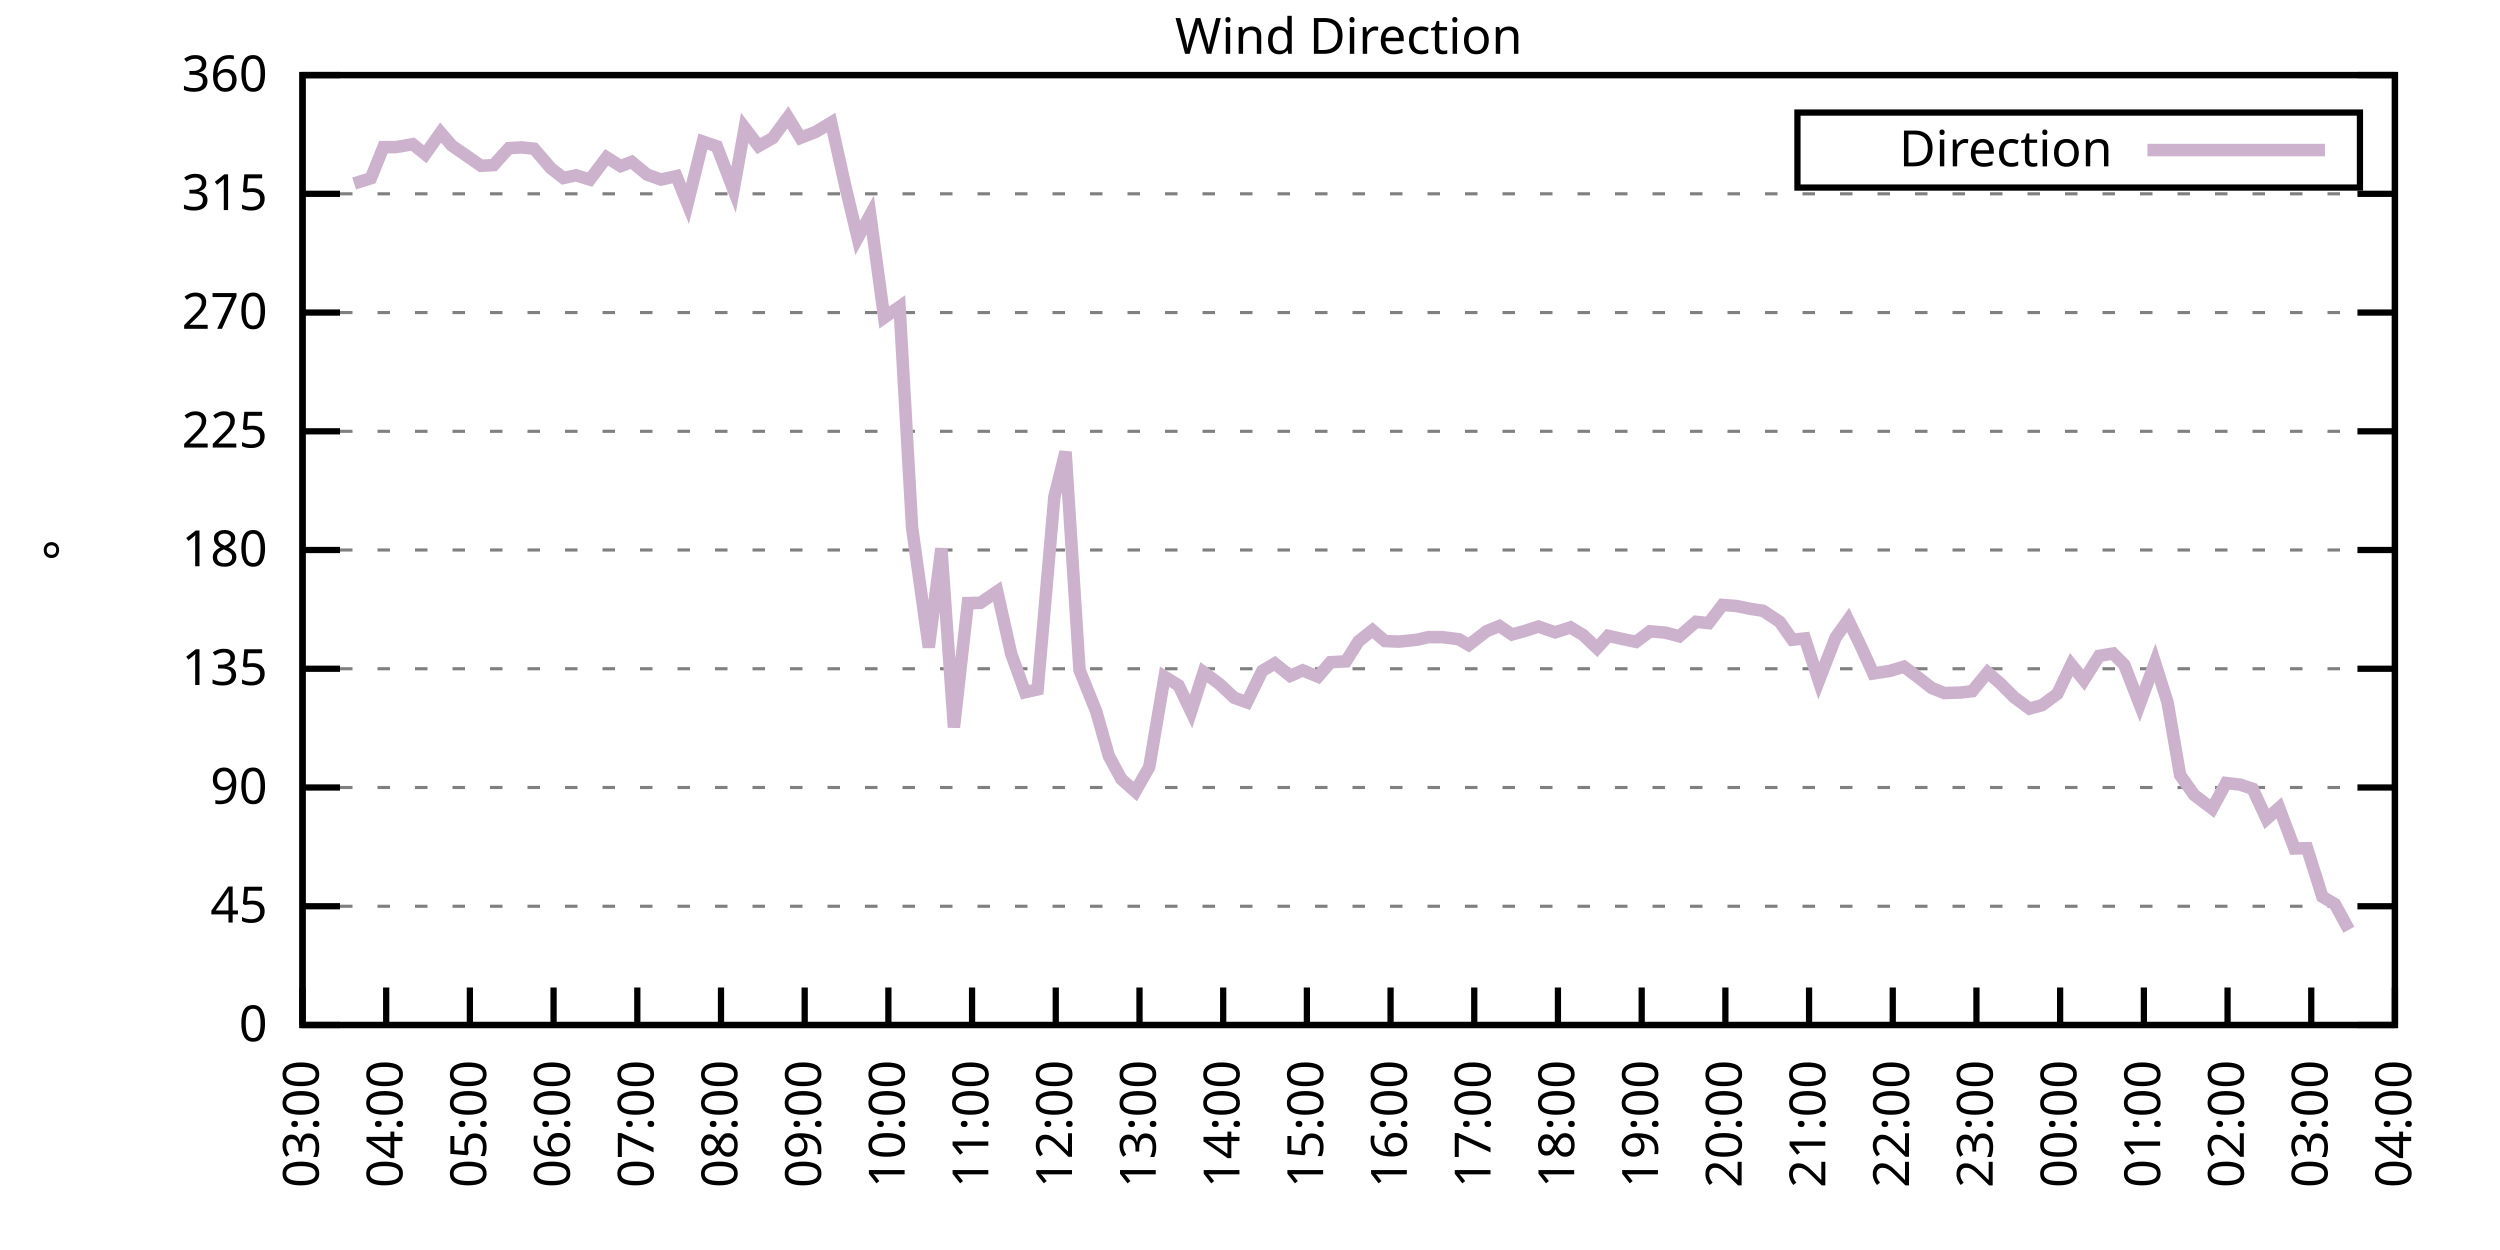
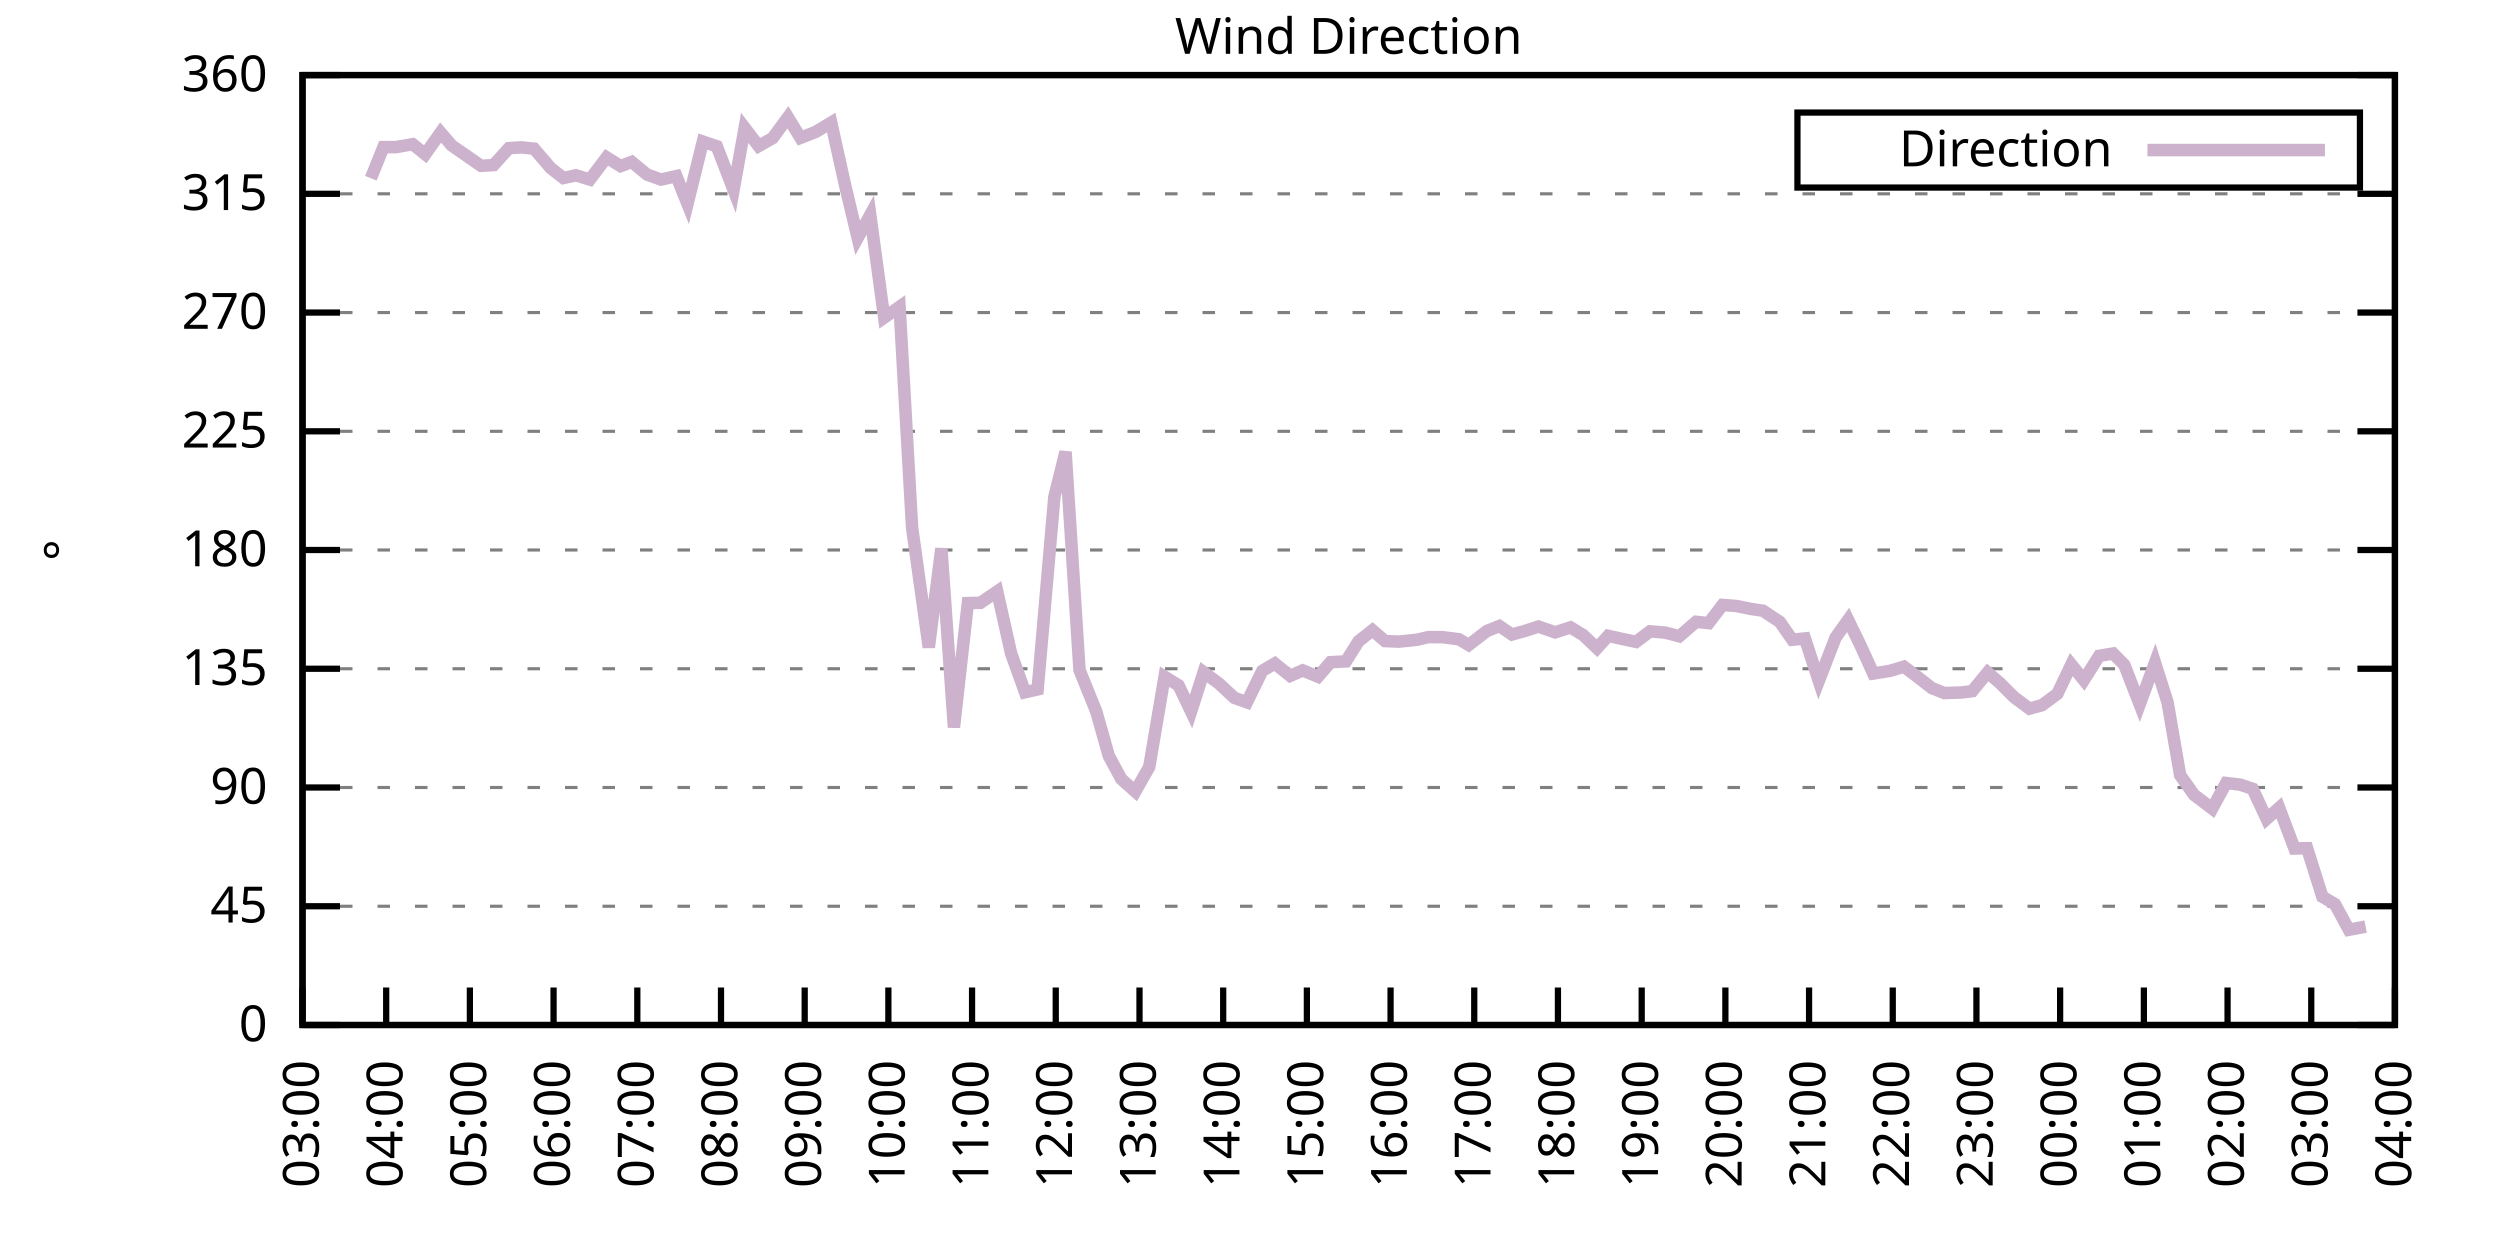
<svg xmlns="http://www.w3.org/2000/svg" xmlns:xlink="http://www.w3.org/1999/xlink" width="400" height="200" viewBox="0 0 400 200">
  <g id="gnuplot_canvas">
    <rect x="0" y="0" width="400" height="200" fill="none" />
    <defs>
      <circle id="gpDot" r="0.5" stroke-width="0.5" stroke="currentColor" />
      <path id="gpPt0" stroke-width="0.333" stroke="currentColor" d="M-1,0 h2 M0,-1 v2" />
      <path id="gpPt1" stroke-width="0.333" stroke="currentColor" d="M-1,-1 L1,1 M1,-1 L-1,1" />
      <path id="gpPt2" stroke-width="0.333" stroke="currentColor" d="M-1,0 L1,0 M0,-1 L0,1 M-1,-1 L1,1 M-1,1 L1,-1" />
      <rect id="gpPt3" stroke-width="0.333" stroke="currentColor" x="-1" y="-1" width="2" height="2" />
      <rect id="gpPt4" stroke-width="0.333" stroke="currentColor" fill="currentColor" x="-1" y="-1" width="2" height="2" />
      <circle id="gpPt5" stroke-width="0.333" stroke="currentColor" cx="0" cy="0" r="1" />
      <use xlink:href="#gpPt5" id="gpPt6" fill="currentColor" stroke="none" />
      <path id="gpPt7" stroke-width="0.333" stroke="currentColor" d="M0,-1.33 L-1.33,0.67 L1.33,0.67 z" />
      <use xlink:href="#gpPt7" id="gpPt8" fill="currentColor" stroke="none" />
      <use xlink:href="#gpPt7" id="gpPt9" stroke="currentColor" transform="rotate(180)" />
      <use xlink:href="#gpPt9" id="gpPt10" fill="currentColor" stroke="none" />
      <use xlink:href="#gpPt3" id="gpPt11" stroke="currentColor" transform="rotate(45)" />
      <use xlink:href="#gpPt11" id="gpPt12" fill="currentColor" stroke="none" />
      <path id="gpPt13" stroke-width="0.333" stroke="currentColor" d="M0,1.330 L1.265,0.411 L0.782,-1.067 L-0.782,-1.076 L-1.265,0.411 z" />
      <use xlink:href="#gpPt13" id="gpPt14" fill="currentColor" stroke="none" />
      <filter id="textbox" filterUnits="objectBoundingBox" x="0" y="0" height="1" width="1">
        <feFlood flood-color="white" flood-opacity="1" result="bgnd" />
        <feComposite in="SourceGraphic" in2="bgnd" operator="atop" />
      </filter>
      <filter id="greybox" filterUnits="objectBoundingBox" x="0" y="0" height="1" width="1">
        <feFlood flood-color="lightgrey" flood-opacity="1" result="grey" />
        <feComposite in="SourceGraphic" in2="grey" operator="atop" />
      </filter>
    </defs>
    <g fill="none" color="white" stroke="currentColor" stroke-width="1.00" stroke-linecap="butt" stroke-linejoin="miter">
</g>
    <g fill="none" color="black" stroke="currentColor" stroke-width="1.00" stroke-linecap="butt" stroke-linejoin="miter">
      <g stroke="none" shape-rendering="crispEdges">
        <polygon fill="rgb(255, 255, 255)" points="48.40,164.00 383.18,164.00 383.18,12.02 48.40,12.02 " />
      </g>
    </g>
    <g fill="none" color="black" stroke="currentColor" stroke-width="1.00" stroke-linecap="butt" stroke-linejoin="miter">
</g>
    <g fill="none" color="black" stroke="black" stroke-width="0.50" stroke-linecap="butt" stroke-linejoin="miter">
</g>
    <g fill="none" color="gray" stroke="currentColor" stroke-width="0.50" stroke-linecap="butt" stroke-linejoin="miter">
      <path stroke="gray" stroke-dasharray="2,4" class="gridline" d="M48.40,164.00 L383.19,164.00  " />
    </g>
    <g fill="none" color="gray" stroke="gray" stroke-width="1.00" stroke-linecap="butt" stroke-linejoin="miter">
</g>
    <g fill="none" color="black" stroke="currentColor" stroke-width="1.00" stroke-linecap="butt" stroke-linejoin="miter">
      <path stroke="black" d="M48.40,164.00 L54.40,164.00 M383.19,164.00 L377.19,164.00  " />
      <g transform="translate(42.80,166.60)" stroke="none" fill="black" font-family="Sans" font-size="8.00" text-anchor="end">
        <text>
          <tspan font-family="Sans"> 0</tspan>
        </text>
      </g>
    </g>
    <g fill="none" color="black" stroke="currentColor" stroke-width="1.00" stroke-linecap="butt" stroke-linejoin="miter">
</g>
    <g fill="none" color="black" stroke="black" stroke-width="0.50" stroke-linecap="butt" stroke-linejoin="miter">
</g>
    <g fill="none" color="gray" stroke="currentColor" stroke-width="0.50" stroke-linecap="butt" stroke-linejoin="miter">
      <path stroke="gray" stroke-dasharray="2,4" class="gridline" d="M48.40,145.00 L383.19,145.00  " />
    </g>
    <g fill="none" color="gray" stroke="gray" stroke-width="1.00" stroke-linecap="butt" stroke-linejoin="miter">
</g>
    <g fill="none" color="black" stroke="currentColor" stroke-width="1.00" stroke-linecap="butt" stroke-linejoin="miter">
      <path stroke="black" d="M48.40,145.00 L54.40,145.00 M383.19,145.00 L377.19,145.00  " />
      <g transform="translate(42.80,147.60)" stroke="none" fill="black" font-family="Sans" font-size="8.00" text-anchor="end">
        <text>
          <tspan font-family="Sans"> 45</tspan>
        </text>
      </g>
    </g>
    <g fill="none" color="black" stroke="currentColor" stroke-width="1.00" stroke-linecap="butt" stroke-linejoin="miter">
</g>
    <g fill="none" color="black" stroke="black" stroke-width="0.50" stroke-linecap="butt" stroke-linejoin="miter">
</g>
    <g fill="none" color="gray" stroke="currentColor" stroke-width="0.50" stroke-linecap="butt" stroke-linejoin="miter">
      <path stroke="gray" stroke-dasharray="2,4" class="gridline" d="M48.40,126.00 L383.19,126.00  " />
    </g>
    <g fill="none" color="gray" stroke="gray" stroke-width="1.00" stroke-linecap="butt" stroke-linejoin="miter">
</g>
    <g fill="none" color="black" stroke="currentColor" stroke-width="1.00" stroke-linecap="butt" stroke-linejoin="miter">
      <path stroke="black" d="M48.40,126.00 L54.40,126.00 M383.19,126.00 L377.19,126.00  " />
      <g transform="translate(42.80,128.60)" stroke="none" fill="black" font-family="Sans" font-size="8.00" text-anchor="end">
        <text>
          <tspan font-family="Sans"> 90</tspan>
        </text>
      </g>
    </g>
    <g fill="none" color="black" stroke="currentColor" stroke-width="1.00" stroke-linecap="butt" stroke-linejoin="miter">
</g>
    <g fill="none" color="black" stroke="black" stroke-width="0.50" stroke-linecap="butt" stroke-linejoin="miter">
</g>
    <g fill="none" color="gray" stroke="currentColor" stroke-width="0.50" stroke-linecap="butt" stroke-linejoin="miter">
      <path stroke="gray" stroke-dasharray="2,4" class="gridline" d="M48.40,107.00 L383.19,107.00  " />
    </g>
    <g fill="none" color="gray" stroke="gray" stroke-width="1.00" stroke-linecap="butt" stroke-linejoin="miter">
</g>
    <g fill="none" color="black" stroke="currentColor" stroke-width="1.00" stroke-linecap="butt" stroke-linejoin="miter">
      <path stroke="black" d="M48.40,107.00 L54.40,107.00 M383.19,107.00 L377.19,107.00  " />
      <g transform="translate(42.80,109.60)" stroke="none" fill="black" font-family="Sans" font-size="8.00" text-anchor="end">
        <text>
          <tspan font-family="Sans"> 135</tspan>
        </text>
      </g>
    </g>
    <g fill="none" color="black" stroke="currentColor" stroke-width="1.00" stroke-linecap="butt" stroke-linejoin="miter">
</g>
    <g fill="none" color="black" stroke="black" stroke-width="0.50" stroke-linecap="butt" stroke-linejoin="miter">
</g>
    <g fill="none" color="gray" stroke="currentColor" stroke-width="0.50" stroke-linecap="butt" stroke-linejoin="miter">
      <path stroke="gray" stroke-dasharray="2,4" class="gridline" d="M48.40,88.00 L383.19,88.00  " />
    </g>
    <g fill="none" color="gray" stroke="gray" stroke-width="1.00" stroke-linecap="butt" stroke-linejoin="miter">
</g>
    <g fill="none" color="black" stroke="currentColor" stroke-width="1.00" stroke-linecap="butt" stroke-linejoin="miter">
      <path stroke="black" d="M48.40,88.00 L54.40,88.00 M383.19,88.00 L377.19,88.00  " />
      <g transform="translate(42.80,90.60)" stroke="none" fill="black" font-family="Sans" font-size="8.00" text-anchor="end">
        <text>
          <tspan font-family="Sans"> 180</tspan>
        </text>
      </g>
    </g>
    <g fill="none" color="black" stroke="currentColor" stroke-width="1.00" stroke-linecap="butt" stroke-linejoin="miter">
</g>
    <g fill="none" color="black" stroke="black" stroke-width="0.50" stroke-linecap="butt" stroke-linejoin="miter">
</g>
    <g fill="none" color="gray" stroke="currentColor" stroke-width="0.50" stroke-linecap="butt" stroke-linejoin="miter">
      <path stroke="gray" stroke-dasharray="2,4" class="gridline" d="M48.40,69.01 L383.19,69.01  " />
    </g>
    <g fill="none" color="gray" stroke="gray" stroke-width="1.00" stroke-linecap="butt" stroke-linejoin="miter">
</g>
    <g fill="none" color="black" stroke="currentColor" stroke-width="1.00" stroke-linecap="butt" stroke-linejoin="miter">
      <path stroke="black" d="M48.40,69.01 L54.40,69.01 M383.19,69.01 L377.19,69.01  " />
      <g transform="translate(42.80,71.61)" stroke="none" fill="black" font-family="Sans" font-size="8.00" text-anchor="end">
        <text>
          <tspan font-family="Sans"> 225</tspan>
        </text>
      </g>
    </g>
    <g fill="none" color="black" stroke="currentColor" stroke-width="1.00" stroke-linecap="butt" stroke-linejoin="miter">
</g>
    <g fill="none" color="black" stroke="black" stroke-width="0.50" stroke-linecap="butt" stroke-linejoin="miter">
</g>
    <g fill="none" color="gray" stroke="currentColor" stroke-width="0.50" stroke-linecap="butt" stroke-linejoin="miter">
      <path stroke="gray" stroke-dasharray="2,4" class="gridline" d="M48.40,50.01 L383.19,50.01  " />
    </g>
    <g fill="none" color="gray" stroke="gray" stroke-width="1.00" stroke-linecap="butt" stroke-linejoin="miter">
</g>
    <g fill="none" color="black" stroke="currentColor" stroke-width="1.00" stroke-linecap="butt" stroke-linejoin="miter">
      <path stroke="black" d="M48.40,50.01 L54.40,50.01 M383.19,50.01 L377.19,50.01  " />
      <g transform="translate(42.80,52.61)" stroke="none" fill="black" font-family="Sans" font-size="8.00" text-anchor="end">
        <text>
          <tspan font-family="Sans"> 270</tspan>
        </text>
      </g>
    </g>
    <g fill="none" color="black" stroke="currentColor" stroke-width="1.00" stroke-linecap="butt" stroke-linejoin="miter">
</g>
    <g fill="none" color="black" stroke="black" stroke-width="0.50" stroke-linecap="butt" stroke-linejoin="miter">
</g>
    <g fill="none" color="gray" stroke="currentColor" stroke-width="0.50" stroke-linecap="butt" stroke-linejoin="miter">
      <path stroke="gray" stroke-dasharray="2,4" class="gridline" d="M48.40,31.01 L383.19,31.01  " />
    </g>
    <g fill="none" color="gray" stroke="gray" stroke-width="1.00" stroke-linecap="butt" stroke-linejoin="miter">
</g>
    <g fill="none" color="black" stroke="currentColor" stroke-width="1.00" stroke-linecap="butt" stroke-linejoin="miter">
      <path stroke="black" d="M48.40,31.01 L54.40,31.01 M383.19,31.01 L377.19,31.01  " />
      <g transform="translate(42.80,33.61)" stroke="none" fill="black" font-family="Sans" font-size="8.00" text-anchor="end">
        <text>
          <tspan font-family="Sans"> 315</tspan>
        </text>
      </g>
    </g>
    <g fill="none" color="black" stroke="currentColor" stroke-width="1.00" stroke-linecap="butt" stroke-linejoin="miter">
</g>
    <g fill="none" color="black" stroke="black" stroke-width="0.50" stroke-linecap="butt" stroke-linejoin="miter">
</g>
    <g fill="none" color="gray" stroke="currentColor" stroke-width="0.50" stroke-linecap="butt" stroke-linejoin="miter">
      <path stroke="gray" stroke-dasharray="2,4" class="gridline" d="M48.40,12.01 L383.19,12.01  " />
    </g>
    <g fill="none" color="gray" stroke="gray" stroke-width="1.00" stroke-linecap="butt" stroke-linejoin="miter">
</g>
    <g fill="none" color="black" stroke="currentColor" stroke-width="1.00" stroke-linecap="butt" stroke-linejoin="miter">
      <path stroke="black" d="M48.40,12.01 L54.40,12.01 M383.19,12.01 L377.19,12.01  " />
      <g transform="translate(42.80,14.61)" stroke="none" fill="black" font-family="Sans" font-size="8.00" text-anchor="end">
        <text>
          <tspan font-family="Sans"> 360</tspan>
        </text>
      </g>
    </g>
    <g fill="none" color="black" stroke="currentColor" stroke-width="1.00" stroke-linecap="butt" stroke-linejoin="miter">
      <path stroke="black" d="M48.40,164.00 L48.40,158.00  " />
      <g transform="translate(51.00,169.60) rotate(270.00)" stroke="none" fill="black" font-family="Sans" font-size="8.00" text-anchor="end">
        <text>
          <tspan font-family="Sans">03:00</tspan>
        </text>
      </g>
    </g>
    <g fill="none" color="black" stroke="currentColor" stroke-width="1.00" stroke-linecap="butt" stroke-linejoin="miter">
      <path stroke="black" d="M61.79,164.00 L61.79,158.00  " />
      <g transform="translate(64.39,169.60) rotate(270.00)" stroke="none" fill="black" font-family="Sans" font-size="8.00" text-anchor="end">
        <text>
          <tspan font-family="Sans">04:00</tspan>
        </text>
      </g>
    </g>
    <g fill="none" color="black" stroke="currentColor" stroke-width="1.00" stroke-linecap="butt" stroke-linejoin="miter">
      <path stroke="black" d="M75.18,164.00 L75.18,158.00  " />
      <g transform="translate(77.78,169.60) rotate(270.00)" stroke="none" fill="black" font-family="Sans" font-size="8.00" text-anchor="end">
        <text>
          <tspan font-family="Sans">05:00</tspan>
        </text>
      </g>
    </g>
    <g fill="none" color="black" stroke="currentColor" stroke-width="1.00" stroke-linecap="butt" stroke-linejoin="miter">
      <path stroke="black" d="M88.57,164.00 L88.57,158.00  " />
      <g transform="translate(91.17,169.60) rotate(270.00)" stroke="none" fill="black" font-family="Sans" font-size="8.00" text-anchor="end">
        <text>
          <tspan font-family="Sans">06:00</tspan>
        </text>
      </g>
    </g>
    <g fill="none" color="black" stroke="currentColor" stroke-width="1.00" stroke-linecap="butt" stroke-linejoin="miter">
      <path stroke="black" d="M101.97,164.00 L101.97,158.00  " />
      <g transform="translate(104.57,169.60) rotate(270.00)" stroke="none" fill="black" font-family="Sans" font-size="8.00" text-anchor="end">
        <text>
          <tspan font-family="Sans">07:00</tspan>
        </text>
      </g>
    </g>
    <g fill="none" color="black" stroke="currentColor" stroke-width="1.00" stroke-linecap="butt" stroke-linejoin="miter">
      <path stroke="black" d="M115.36,164.00 L115.36,158.00  " />
      <g transform="translate(117.96,169.60) rotate(270.00)" stroke="none" fill="black" font-family="Sans" font-size="8.00" text-anchor="end">
        <text>
          <tspan font-family="Sans">08:00</tspan>
        </text>
      </g>
    </g>
    <g fill="none" color="black" stroke="currentColor" stroke-width="1.00" stroke-linecap="butt" stroke-linejoin="miter">
      <path stroke="black" d="M128.75,164.00 L128.75,158.00  " />
      <g transform="translate(131.35,169.60) rotate(270.00)" stroke="none" fill="black" font-family="Sans" font-size="8.00" text-anchor="end">
        <text>
          <tspan font-family="Sans">09:00</tspan>
        </text>
      </g>
    </g>
    <g fill="none" color="black" stroke="currentColor" stroke-width="1.00" stroke-linecap="butt" stroke-linejoin="miter">
      <path stroke="black" d="M142.14,164.00 L142.14,158.00  " />
      <g transform="translate(144.74,169.60) rotate(270.00)" stroke="none" fill="black" font-family="Sans" font-size="8.00" text-anchor="end">
        <text>
          <tspan font-family="Sans">10:00</tspan>
        </text>
      </g>
    </g>
    <g fill="none" color="black" stroke="currentColor" stroke-width="1.00" stroke-linecap="butt" stroke-linejoin="miter">
      <path stroke="black" d="M155.53,164.00 L155.53,158.00  " />
      <g transform="translate(158.13,169.60) rotate(270.00)" stroke="none" fill="black" font-family="Sans" font-size="8.00" text-anchor="end">
        <text>
          <tspan font-family="Sans">11:00</tspan>
        </text>
      </g>
    </g>
    <g fill="none" color="black" stroke="currentColor" stroke-width="1.00" stroke-linecap="butt" stroke-linejoin="miter">
      <path stroke="black" d="M168.92,164.00 L168.92,158.00  " />
      <g transform="translate(171.52,169.60) rotate(270.00)" stroke="none" fill="black" font-family="Sans" font-size="8.00" text-anchor="end">
        <text>
          <tspan font-family="Sans">12:00</tspan>
        </text>
      </g>
    </g>
    <g fill="none" color="black" stroke="currentColor" stroke-width="1.00" stroke-linecap="butt" stroke-linejoin="miter">
      <path stroke="black" d="M182.32,164.00 L182.32,158.00  " />
      <g transform="translate(184.92,169.60) rotate(270.00)" stroke="none" fill="black" font-family="Sans" font-size="8.00" text-anchor="end">
        <text>
          <tspan font-family="Sans">13:00</tspan>
        </text>
      </g>
    </g>
    <g fill="none" color="black" stroke="currentColor" stroke-width="1.00" stroke-linecap="butt" stroke-linejoin="miter">
      <path stroke="black" d="M195.71,164.00 L195.71,158.00  " />
      <g transform="translate(198.31,169.60) rotate(270.00)" stroke="none" fill="black" font-family="Sans" font-size="8.00" text-anchor="end">
        <text>
          <tspan font-family="Sans">14:00</tspan>
        </text>
      </g>
    </g>
    <g fill="none" color="black" stroke="currentColor" stroke-width="1.00" stroke-linecap="butt" stroke-linejoin="miter">
      <path stroke="black" d="M209.10,164.00 L209.10,158.00  " />
      <g transform="translate(211.70,169.60) rotate(270.00)" stroke="none" fill="black" font-family="Sans" font-size="8.00" text-anchor="end">
        <text>
          <tspan font-family="Sans">15:00</tspan>
        </text>
      </g>
    </g>
    <g fill="none" color="black" stroke="currentColor" stroke-width="1.00" stroke-linecap="butt" stroke-linejoin="miter">
      <path stroke="black" d="M222.49,164.00 L222.49,158.00  " />
      <g transform="translate(225.09,169.60) rotate(270.00)" stroke="none" fill="black" font-family="Sans" font-size="8.00" text-anchor="end">
        <text>
          <tspan font-family="Sans">16:00</tspan>
        </text>
      </g>
    </g>
    <g fill="none" color="black" stroke="currentColor" stroke-width="1.00" stroke-linecap="butt" stroke-linejoin="miter">
      <path stroke="black" d="M235.88,164.00 L235.88,158.00  " />
      <g transform="translate(238.48,169.60) rotate(270.00)" stroke="none" fill="black" font-family="Sans" font-size="8.00" text-anchor="end">
        <text>
          <tspan font-family="Sans">17:00</tspan>
        </text>
      </g>
    </g>
    <g fill="none" color="black" stroke="currentColor" stroke-width="1.00" stroke-linecap="butt" stroke-linejoin="miter">
      <path stroke="black" d="M249.27,164.00 L249.27,158.00  " />
      <g transform="translate(251.87,169.60) rotate(270.00)" stroke="none" fill="black" font-family="Sans" font-size="8.00" text-anchor="end">
        <text>
          <tspan font-family="Sans">18:00</tspan>
        </text>
      </g>
    </g>
    <g fill="none" color="black" stroke="currentColor" stroke-width="1.00" stroke-linecap="butt" stroke-linejoin="miter">
      <path stroke="black" d="M262.67,164.00 L262.67,158.00  " />
      <g transform="translate(265.27,169.60) rotate(270.00)" stroke="none" fill="black" font-family="Sans" font-size="8.00" text-anchor="end">
        <text>
          <tspan font-family="Sans">19:00</tspan>
        </text>
      </g>
    </g>
    <g fill="none" color="black" stroke="currentColor" stroke-width="1.00" stroke-linecap="butt" stroke-linejoin="miter">
      <path stroke="black" d="M276.06,164.00 L276.06,158.00  " />
      <g transform="translate(278.66,169.60) rotate(270.00)" stroke="none" fill="black" font-family="Sans" font-size="8.00" text-anchor="end">
        <text>
          <tspan font-family="Sans">20:00</tspan>
        </text>
      </g>
    </g>
    <g fill="none" color="black" stroke="currentColor" stroke-width="1.00" stroke-linecap="butt" stroke-linejoin="miter">
      <path stroke="black" d="M289.45,164.00 L289.45,158.00  " />
      <g transform="translate(292.05,169.60) rotate(270.00)" stroke="none" fill="black" font-family="Sans" font-size="8.00" text-anchor="end">
        <text>
          <tspan font-family="Sans">21:00</tspan>
        </text>
      </g>
    </g>
    <g fill="none" color="black" stroke="currentColor" stroke-width="1.00" stroke-linecap="butt" stroke-linejoin="miter">
      <path stroke="black" d="M302.84,164.00 L302.84,158.00  " />
      <g transform="translate(305.44,169.60) rotate(270.00)" stroke="none" fill="black" font-family="Sans" font-size="8.00" text-anchor="end">
        <text>
          <tspan font-family="Sans">22:00</tspan>
        </text>
      </g>
    </g>
    <g fill="none" color="black" stroke="currentColor" stroke-width="1.00" stroke-linecap="butt" stroke-linejoin="miter">
      <path stroke="black" d="M316.23,164.00 L316.23,158.00  " />
      <g transform="translate(318.83,169.60) rotate(270.00)" stroke="none" fill="black" font-family="Sans" font-size="8.00" text-anchor="end">
        <text>
          <tspan font-family="Sans">23:00</tspan>
        </text>
      </g>
    </g>
    <g fill="none" color="black" stroke="currentColor" stroke-width="1.00" stroke-linecap="butt" stroke-linejoin="miter">
      <path stroke="black" d="M329.62,164.00 L329.62,158.00  " />
      <g transform="translate(332.22,169.60) rotate(270.00)" stroke="none" fill="black" font-family="Sans" font-size="8.00" text-anchor="end">
        <text>
          <tspan font-family="Sans">00:00</tspan>
        </text>
      </g>
    </g>
    <g fill="none" color="black" stroke="currentColor" stroke-width="1.00" stroke-linecap="butt" stroke-linejoin="miter">
      <path stroke="black" d="M343.02,164.00 L343.02,158.00  " />
      <g transform="translate(345.62,169.60) rotate(270.00)" stroke="none" fill="black" font-family="Sans" font-size="8.00" text-anchor="end">
        <text>
          <tspan font-family="Sans">01:00</tspan>
        </text>
      </g>
    </g>
    <g fill="none" color="black" stroke="currentColor" stroke-width="1.00" stroke-linecap="butt" stroke-linejoin="miter">
      <path stroke="black" d="M356.41,164.00 L356.41,158.00  " />
      <g transform="translate(359.01,169.60) rotate(270.00)" stroke="none" fill="black" font-family="Sans" font-size="8.00" text-anchor="end">
        <text>
          <tspan font-family="Sans">02:00</tspan>
        </text>
      </g>
    </g>
    <g fill="none" color="black" stroke="currentColor" stroke-width="1.00" stroke-linecap="butt" stroke-linejoin="miter">
      <path stroke="black" d="M369.80,164.00 L369.80,158.00  " />
      <g transform="translate(372.40,169.60) rotate(270.00)" stroke="none" fill="black" font-family="Sans" font-size="8.00" text-anchor="end">
        <text>
          <tspan font-family="Sans">03:00</tspan>
        </text>
      </g>
    </g>
    <g fill="none" color="black" stroke="currentColor" stroke-width="1.00" stroke-linecap="butt" stroke-linejoin="miter">
      <path stroke="black" d="M383.19,164.00 L383.19,158.00  " />
      <g transform="translate(385.79,169.60) rotate(270.00)" stroke="none" fill="black" font-family="Sans" font-size="8.00" text-anchor="end">
        <text>
          <tspan font-family="Sans">04:00</tspan>
        </text>
      </g>
    </g>
    <g fill="none" color="black" stroke="currentColor" stroke-width="1.00" stroke-linecap="butt" stroke-linejoin="miter">
</g>
    <g fill="none" color="black" stroke="currentColor" stroke-width="1.00" stroke-linecap="butt" stroke-linejoin="miter">
      <path stroke="black" d="M48.40,12.01 L48.40,164.00 L383.19,164.00 L383.19,12.01 L48.40,12.01 Z  " />
    </g>
    <g fill="none" color="black" stroke="currentColor" stroke-width="1.00" stroke-linecap="butt" stroke-linejoin="miter">
</g>
    <g fill="none" color="black" stroke="currentColor" stroke-width="1.00" stroke-linecap="butt" stroke-linejoin="miter">
      <path stroke="black" d="M287.59,30.01 L287.59,18.01 L377.59,18.01 L377.59,30.01 L287.59,30.01 Z  " />
    </g>
    <g id="Wind_direction_plot_1">
      <g fill="none" color="white" stroke="black" stroke-width="2.00" stroke-linecap="butt" stroke-linejoin="miter">
</g>
      <g fill="none" color="black" stroke="currentColor" stroke-width="2.00" stroke-linecap="butt" stroke-linejoin="miter">
        <g transform="translate(337.99,26.61)" stroke="none" fill="black" font-family="Sans" font-size="8.00" text-anchor="end">
          <text>
            <tspan font-family="Sans">Direction</tspan>
          </text>
        </g>
      </g>
      <g fill="none" color="black" stroke="currentColor" stroke-width="2.00" stroke-linecap="butt" stroke-linejoin="miter">
-         <path stroke="rgb(204, 178, 204)" d="M343.59,24.01 L371.99,24.01 M56.66,29.36 L59.34,28.52 L61.35,23.54 L63.35,23.54 L66.03,23.07 L68.04,24.68   L70.50,21.21 L72.28,23.28 L76.97,26.53 L78.98,26.41 L81.43,23.70 L83.44,23.58 L85.45,23.79 L88.13,26.91   L90.14,28.48 L92.15,28.05 L94.38,28.73 L97.06,25.18 L99.29,26.58 L101.07,25.90 L103.53,27.93 L105.76,28.73   L108.22,28.18 L110.00,32.61 L112.46,22.65 L114.69,23.41 L117.37,30.38 L119.15,20.45 L121.38,23.37 L123.62,22.10   L126.07,18.77 L128.08,22.06 L130.54,21.09 L132.99,19.61 L135.22,29.66 L137.23,38.06 L139.24,34.39 L141.47,50.81   L143.93,49.08 L145.94,84.46 L148.61,103.58 L150.62,87.75 L152.63,116.38 L154.86,96.49 L156.87,96.45 L159.55,94.63   L161.78,104.56 L164.01,110.76 L166.02,110.30 L168.70,79.48 L170.49,72.30 L172.72,107.21 L175.40,113.84 L177.41,120.94   L179.41,124.65 L181.65,126.64 L183.88,122.71 L186.33,108.27 L188.57,109.66 L190.57,113.84 L192.58,107.55 L195.04,109.37   L197.49,111.65 L199.50,112.37 L201.96,107.34 L203.97,106.16 L206.42,108.14 L208.43,107.26 L210.88,108.27 L212.89,105.95   L215.35,105.82 L217.36,102.61 L219.59,100.84 L221.60,102.57 L223.83,102.66 L226.73,102.36 L228.52,101.94 L230.75,101.94   L233.43,102.28 L234.99,103.20 L237.89,100.97 L239.90,100.16 L241.91,101.52 L243.92,100.97 L246.15,100.25 L248.83,101.18   L251.28,100.38 L253.29,101.60 L255.52,103.71 L257.31,101.73 L259.54,102.23 L261.77,102.70 L264.00,101.01 L266.46,101.22   L268.69,101.81 L271.37,99.49 L273.38,99.70 L275.61,96.79 L277.84,96.96 L280.07,97.42 L282.08,97.72 L284.76,99.49   L286.77,102.36 L288.78,102.15 L291.01,108.95 L293.69,102.02 L295.70,99.19 L297.71,103.33 L299.72,107.76 L302.39,107.34   L304.63,106.67 L306.86,108.35 L309.09,110.09 L311.10,110.89 L313.78,110.80 L315.56,110.59 L318.02,107.59 L320.03,109.33   L322.26,111.56 L324.71,113.38 L326.72,112.83 L329.18,111.01 L331.41,106.33 L333.42,108.82 L335.87,104.93 L338.10,104.56   L339.89,106.37 L342.35,112.70 L344.80,106.03 L346.81,112.37 L348.82,124.02 L351.05,127.18 L353.95,129.38 L356.18,125.28   L358.42,125.54 L360.42,126.21 L362.66,131.03 L364.66,129.25 L367.12,135.76 L369.13,135.71 L371.58,143.48 L373.59,144.66   L375.82,148.76  " />
+         <path stroke="rgb(204, 178, 204)" d="M343.59,24.01 L371.99,24.01 M59.34,28.52 L61.35,23.54 L63.35,23.54 L66.03,23.07 L68.04,24.68 L70.50,21.21   L72.28,23.28 L76.97,26.53 L78.98,26.41 L81.43,23.70 L83.44,23.58 L85.45,23.79 L88.13,26.91 L90.14,28.48   L92.15,28.05 L94.38,28.73 L97.06,25.18 L99.29,26.58 L101.07,25.90 L103.53,27.93 L105.76,28.73 L108.22,28.18   L110.00,32.61 L112.46,22.65 L114.69,23.41 L117.37,30.38 L119.15,20.45 L121.38,23.37 L123.62,22.10 L126.07,18.77   L128.08,22.06 L130.54,21.09 L132.99,19.61 L135.22,29.66 L137.23,38.06 L139.24,34.39 L141.47,50.81 L143.93,49.08   L145.94,84.46 L148.61,103.58 L150.62,87.75 L152.63,116.38 L154.86,96.49 L156.87,96.45 L159.55,94.63 L161.78,104.56   L164.01,110.76 L166.02,110.30 L168.70,79.48 L170.49,72.30 L172.72,107.21 L175.40,113.84 L177.41,120.94 L179.41,124.65   L181.65,126.64 L183.88,122.71 L186.33,108.27 L188.57,109.66 L190.57,113.84 L192.58,107.55 L195.04,109.37 L197.49,111.65   L199.50,112.37 L201.96,107.34 L203.97,106.16 L206.42,108.14 L208.43,107.26 L210.88,108.27 L212.89,105.95 L215.35,105.82   L217.36,102.61 L219.59,100.84 L221.60,102.57 L223.83,102.66 L226.73,102.36 L228.52,101.94 L230.75,101.94 L233.43,102.28   L234.99,103.20 L237.89,100.97 L239.90,100.16 L241.91,101.52 L243.92,100.97 L246.15,100.25 L248.83,101.18 L251.28,100.38   L253.29,101.60 L255.52,103.71 L257.31,101.73 L259.54,102.23 L261.77,102.70 L264.00,101.01 L266.46,101.22 L268.69,101.81   L271.37,99.49 L273.38,99.70 L275.61,96.79 L277.84,96.96 L280.07,97.42 L282.08,97.72 L284.76,99.49 L286.77,102.36   L288.78,102.15 L291.01,108.95 L293.69,102.02 L295.70,99.19 L297.71,103.33 L299.72,107.76 L302.39,107.34 L304.63,106.67   L306.86,108.35 L309.09,110.09 L311.10,110.89 L313.78,110.80 L315.56,110.59 L318.02,107.59 L320.03,109.33 L322.26,111.56   L324.71,113.38 L326.72,112.83 L329.18,111.01 L331.41,106.33 L333.42,108.82 L335.87,104.93 L338.10,104.56 L339.89,106.37   L342.35,112.70 L344.80,106.03 L346.81,112.37 L348.82,124.02 L351.05,127.18 L353.95,129.38 L356.18,125.28 L358.42,125.54   L360.42,126.21 L362.66,131.03 L364.66,129.25 L367.12,135.76 L369.13,135.71 L371.58,143.48 L373.59,144.66 L375.82,148.76   L378.50,148.25  " />
      </g>
    </g>
    <g fill="none" color="black" stroke="currentColor" stroke-width="2.00" stroke-linecap="butt" stroke-linejoin="miter">
</g>
    <g fill="none" color="black" stroke="black" stroke-width="1.00" stroke-linecap="butt" stroke-linejoin="miter">
</g>
    <g fill="none" color="black" stroke="currentColor" stroke-width="1.00" stroke-linecap="butt" stroke-linejoin="miter">
      <path stroke="black" d="M48.40,12.01 L48.40,164.00 L383.19,164.00 L383.19,12.01 L48.40,12.01 Z  " />
      <g transform="translate(12.80,88.01) rotate(270.00)" stroke="none" fill="black" font-family="Sans" font-size="8.00" text-anchor="middle">
        <text>
          <tspan font-family="Sans">°</tspan>
        </text>
      </g>
    </g>
    <g fill="none" color="black" stroke="currentColor" stroke-width="1.00" stroke-linecap="butt" stroke-linejoin="miter">
</g>
    <g fill="none" color="black" stroke="currentColor" stroke-width="1.00" stroke-linecap="butt" stroke-linejoin="miter">
      <g transform="translate(215.79,8.61)" stroke="none" fill="black" font-family="Sans" font-size="8.00" text-anchor="middle">
        <text>
          <tspan font-family="Sans">Wind Direction</tspan>
        </text>
      </g>
    </g>
    <g fill="none" color="black" stroke="currentColor" stroke-width="1.00" stroke-linecap="butt" stroke-linejoin="miter">
</g>
  </g>
</svg>
